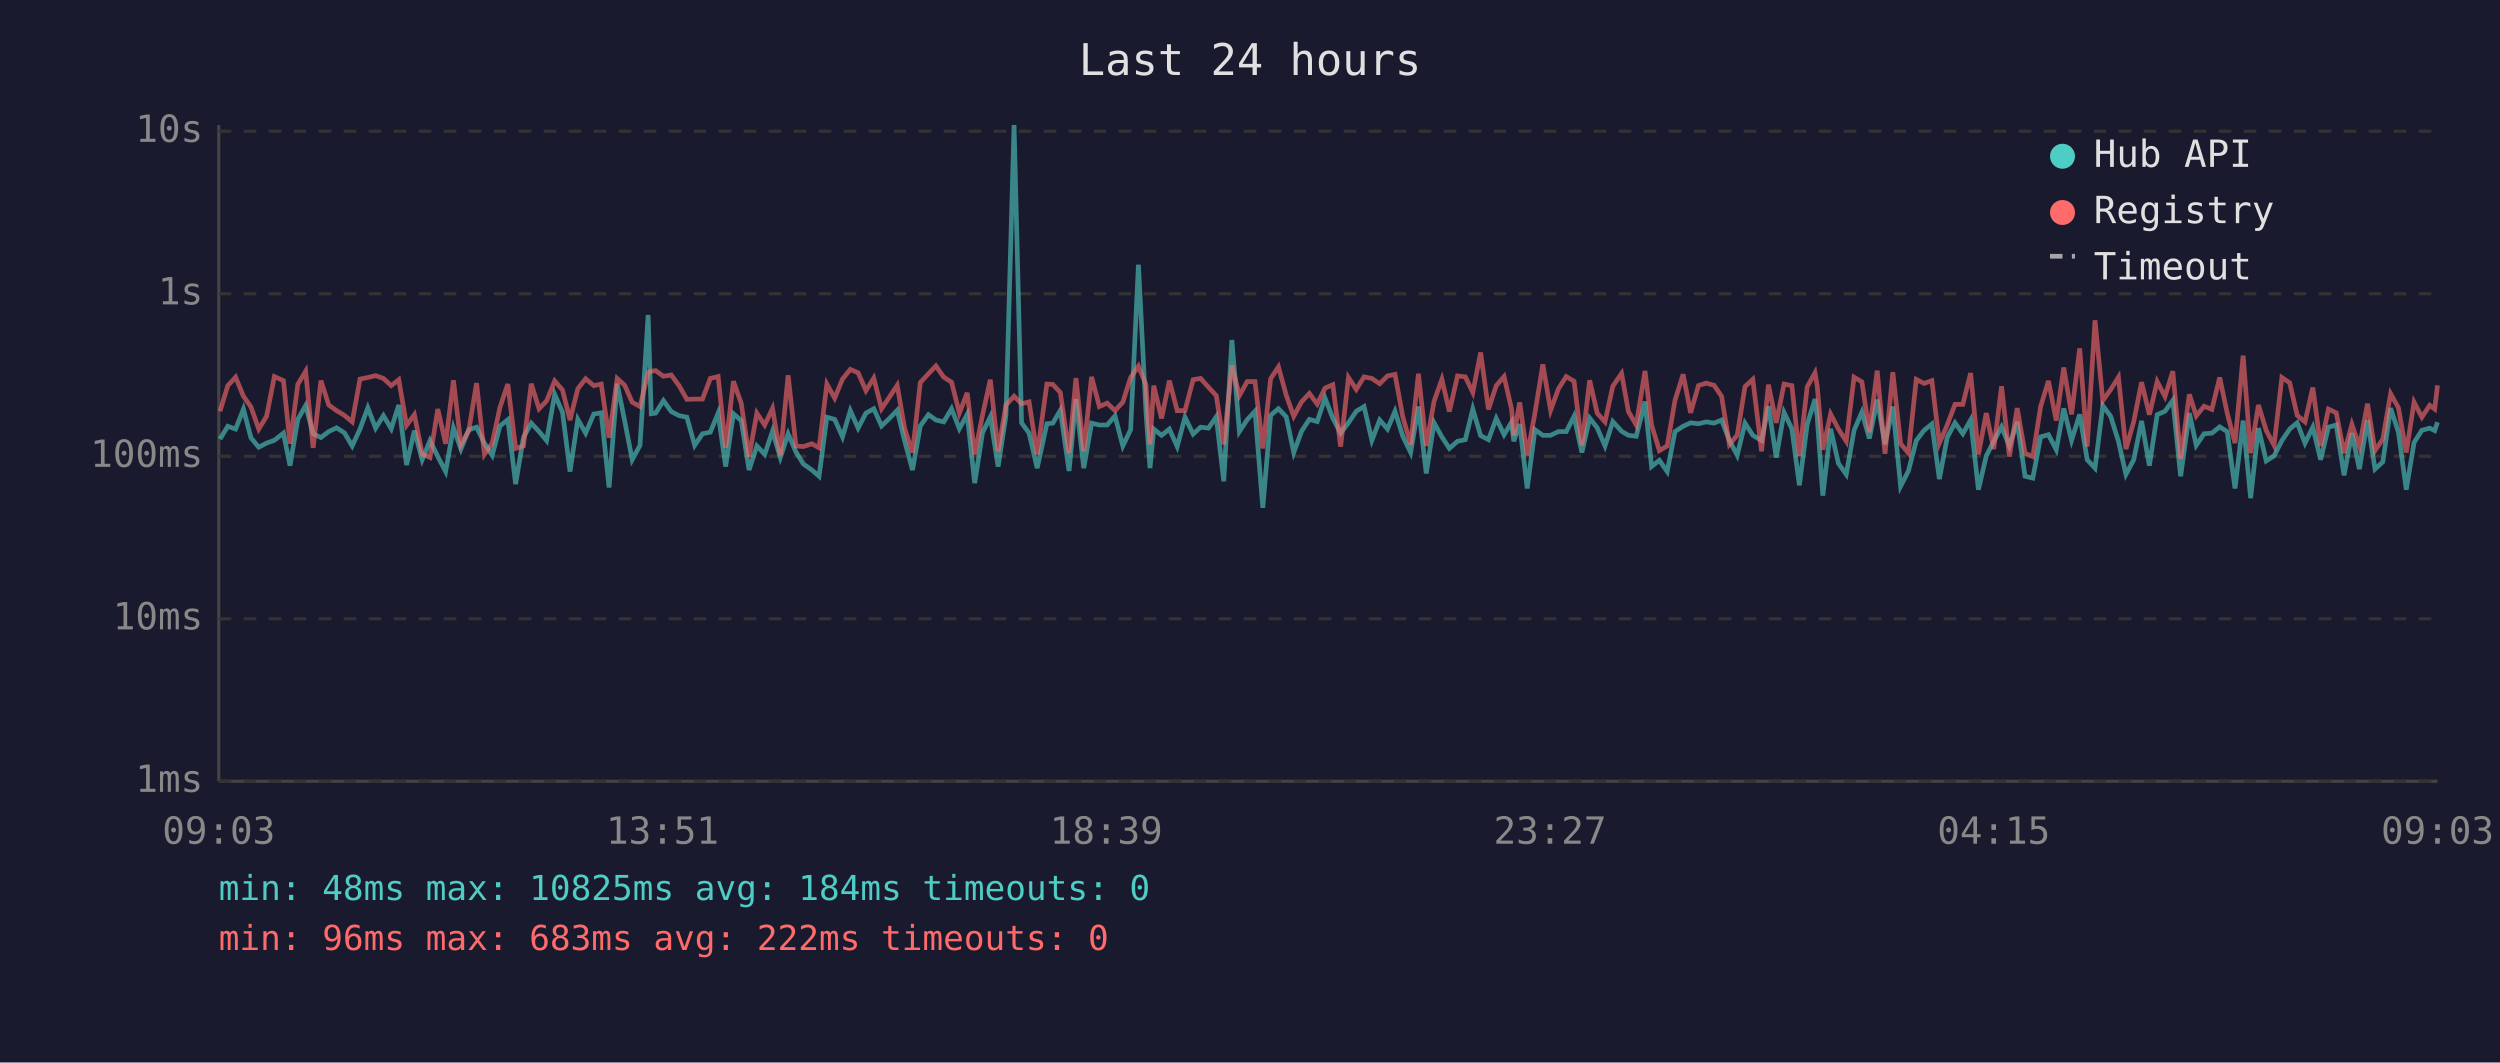
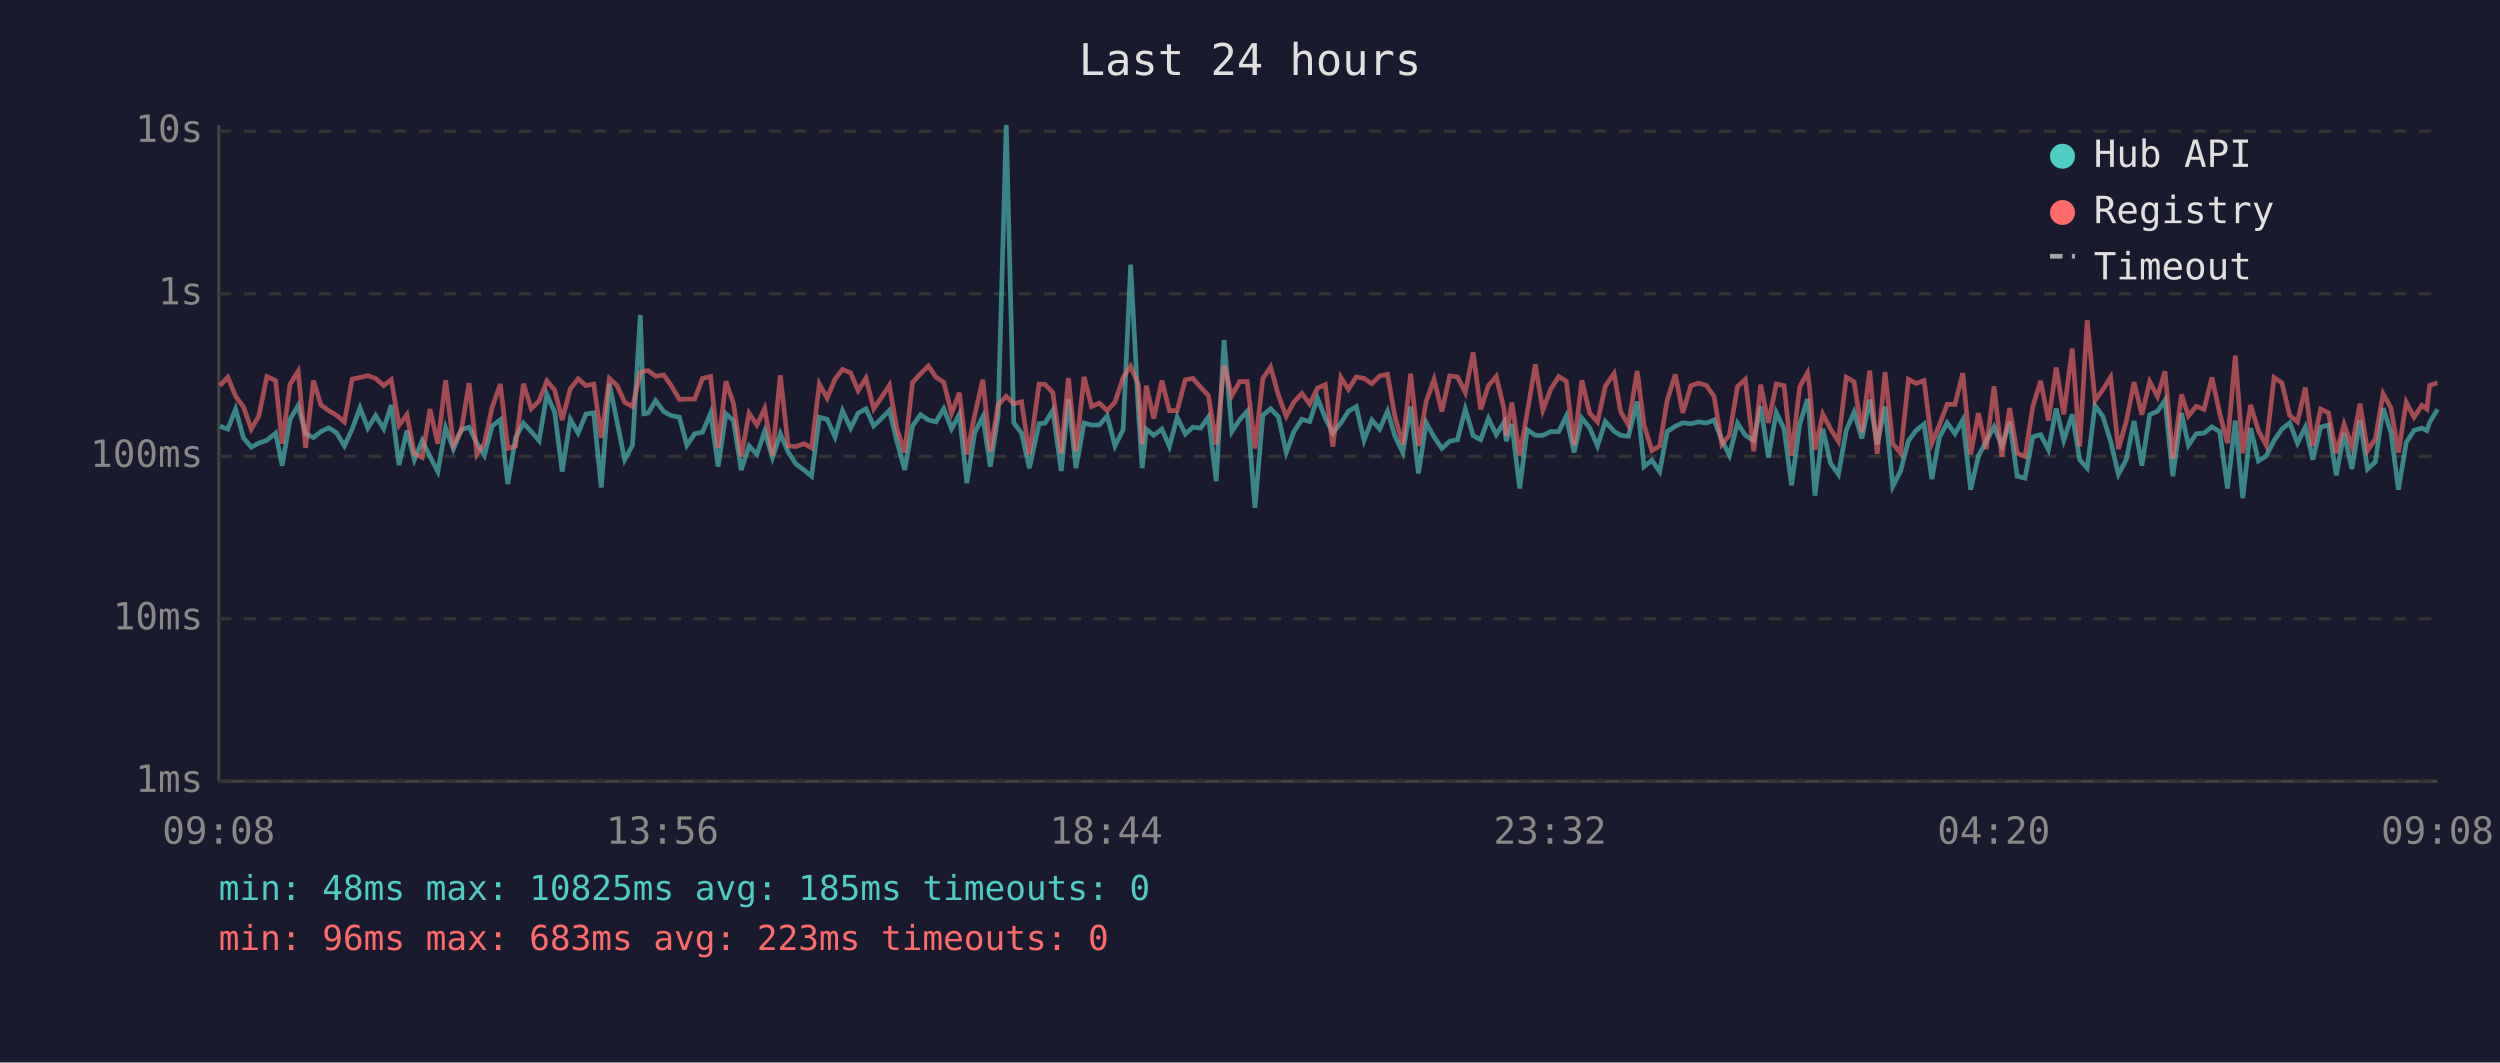
<svg xmlns="http://www.w3.org/2000/svg" viewBox="0 0 800 340" font-family="monospace" font-size="12">
  <rect width="800" height="340" fill="#1a1a2e" />
  <text x="400" y="24" fill="#e0e0e0" font-size="14" text-anchor="middle">Last 24 hours</text>
  <line x1="70" y1="40" x2="70" y2="250" stroke="#444" stroke-width="1" />
  <line x1="70" y1="250" x2="780" y2="250" stroke="#444" stroke-width="1" />
  <line x1="70" y1="250" x2="780" y2="250" stroke="#333" stroke-width="1" stroke-dasharray="4" />
  <text x="65" y="250" fill="#888" text-anchor="end" dominant-baseline="middle">1ms</text>
  <line x1="70" y1="198" x2="780" y2="198" stroke="#333" stroke-width="1" stroke-dasharray="4" />
  <text x="65" y="198" fill="#888" text-anchor="end" dominant-baseline="middle">10ms</text>
  <line x1="70" y1="146" x2="780" y2="146" stroke="#333" stroke-width="1" stroke-dasharray="4" />
  <text x="65" y="146" fill="#888" text-anchor="end" dominant-baseline="middle">100ms</text>
  <line x1="70" y1="94" x2="780" y2="94" stroke="#333" stroke-width="1" stroke-dasharray="4" />
  <text x="65" y="94" fill="#888" text-anchor="end" dominant-baseline="middle">1s</text>
  <line x1="70" y1="42" x2="780" y2="42" stroke="#333" stroke-width="1" stroke-dasharray="4" />
  <text x="65" y="42" fill="#888" text-anchor="end" dominant-baseline="middle">10s</text>
-   <text x="70" y="270" fill="#888" text-anchor="middle">09:03</text>
-   <text x="212" y="270" fill="#888" text-anchor="middle">13:51</text>
-   <text x="354" y="270" fill="#888" text-anchor="middle">18:39</text>
-   <text x="496" y="270" fill="#888" text-anchor="middle">23:27</text>
-   <text x="638" y="270" fill="#888" text-anchor="middle">04:15</text>
-   <text x="780" y="270" fill="#888" text-anchor="middle">09:03</text>
-   <polyline points="70.4,140.5 72.9,136.4 75.4,137.3 77.9,130.9 80.3,140.1 82.8,143.1 85.3,141.8 87.8,140.9 90.7,138.6 92.8,149.0 95.3,134.2 97.8,129.8 100.2,138.8 102.7,140.0 105.2,138.1 107.7,136.9 110.2,138.5 112.7,142.7 115.2,137.3 117.7,130.5 120.2,137.0 122.7,133.0 125.2,137.2 127.6,129.6 130.1,148.8 132.6,137.8 135.1,147.1 137.6,141.0 140.1,146.1 142.6,150.9 145.1,136.9 147.5,143.7 150.0,137.5 152.5,136.7 155.0,141.8 157.5,145.7 160.0,136.3 162.5,134.3 165.0,154.9 167.5,140.0 170.0,135.4 172.5,138.1 174.9,141.0 177.5,126.2 180.0,131.9 182.4,150.9 184.9,134.2 187.4,138.6 190.0,132.5 192.4,132.1 194.9,156.0 197.5,122.8 199.9,134.7 202.3,147.1 204.8,142.5 207.4,100.8 208.4,132.4 209.8,132.2 212.3,128.2 214.8,131.7 217.3,133.0 219.8,133.5 222.3,142.5 224.8,138.8 227.3,138.3 229.8,132.2 232.2,149.3 234.7,132.4 237.2,134.6 239.7,150.4 242.2,142.7 244.7,145.4 247.2,138.0 249.7,146.4 252.2,138.8 254.7,144.6 257.1,148.5 259.8,150.4 262.1,152.4 264.6,133.5 267.1,134.2 269.6,139.8 272.1,131.4 274.6,137.0 277.1,132.2 279.6,130.8 282.1,136.3 284.6,133.9 287.1,131.3 289.5,141.2 292.0,150.4 294.5,136.3 297.1,132.7 299.5,134.4 302.0,135.0 304.5,130.8 307.0,137.2 309.5,132.6 311.9,154.6 314.4,138.5 316.9,133.4 319.4,149.3 321.9,133.0 324.5,40.0 326.9,135.3 329.3,138.6 331.9,149.8 335.0,135.6 336.9,135.4 339.3,131.3 342.1,150.7 344.3,127.7 346.8,149.8 349.3,135.4 351.8,136.0 354.3,136.0 356.8,133.1 359.3,142.7 361.8,137.5 364.3,84.7 366.7,131.6 368.0,149.8 369.2,137.3 371.7,139.3 374.2,137.3 376.7,142.9 379.2,133.5 381.8,138.9 384.2,136.7 386.7,137.0 389.2,133.4 391.6,154.0 394.2,108.8 396.6,138.1 399.1,134.3 401.6,131.6 404.1,162.5 406.6,132.9 409.1,130.8 411.6,133.4 414.0,144.8 416.5,138.0 419.0,134.2 421.5,134.9 424.0,127.4 426.5,133.8 429.0,138.6 431.5,135.3 434.0,131.6 436.5,130.1 439.0,140.9 441.5,134.4 444.0,137.3 446.4,131.6 448.9,139.6 451.4,144.8 453.9,130.1 456.4,151.5 458.9,135.3 461.4,139.8 463.8,143.5 466.4,141.2 468.9,140.7 471.3,130.9 473.8,139.4 476.3,140.7 478.8,133.9 481.3,139.1 483.7,135.1 484.4,141.2 486.3,135.7 488.7,156.3 491.2,137.5 493.7,139.3 496.2,139.3 498.7,138.1 501.2,138.1 503.7,133.2 506.2,144.8 508.7,133.8 511.1,136.9 513.6,142.7 516.1,134.9 518.9,138.0 521.1,139.3 523.6,139.6 526.4,128.5 528.5,149.3 531.0,147.3 533.5,150.9 536.0,138.1 538.6,136.4 541.0,135.3 543.5,135.6 546.0,135.0 548.5,135.4 550.9,134.4 553.4,140.9 555.9,145.7 558.4,135.4 560.9,139.3 563.7,141.0 565.9,130.0 568.4,146.4 570.9,132.0 573.4,137.2 575.8,155.3 578.3,135.8 580.8,127.7 581.5,133.4 583.3,158.6 585.8,137.2 588.3,148.3 590.8,151.8 593.3,137.7 595.8,131.9 598.2,140.3 600.7,127.9 603.2,142.2 605.7,130.1 608.2,155.6 610.7,150.7 613.2,141.0 615.7,137.7 618.2,135.7 620.6,153.3 623.1,140.0 625.6,135.3 628.1,138.8 630.6,134.4 633.1,156.7 635.6,145.9 638.0,141.2 640.5,136.6 643.0,142.7 645.5,135.0 648.0,152.4 650.5,153.0 653.0,139.8 655.5,139.1 658.0,143.9 660.4,130.7 662.9,140.9 665.5,132.6 667.9,147.1 670.4,149.8 672.9,129.8 675.4,133.2 677.9,141.2 680.3,151.8 682.8,147.1 685.3,134.7 687.8,149.0 690.3,132.7 692.8,131.6 695.3,128.1 697.8,152.4 700.6,132.2 702.8,142.5 705.3,138.8 707.8,138.6 710.3,136.6 712.7,138.1 715.2,156.3 717.8,134.6 720.2,159.4 722.7,137.0 725.2,147.5 727.7,145.9 730.2,141.0 732.7,137.3 735.1,135.3 737.6,141.8 740.1,136.7 742.6,147.1 745.1,136.7 747.6,136.0 750.1,152.1 752.6,138.6 755.0,150.1 757.6,134.4 760.0,150.1 762.5,147.8 765.0,130.6 767.5,138.3 770.0,156.7 772.5,141.6 775.0,137.7 777.5,137.0 779.1,137.8 780.0,135.1" fill="none" stroke="#4ecdc4" stroke-width="1.5" opacity="0.6" />
-   <polyline points="70.4,131.6 72.9,123.4 75.4,120.7 77.9,126.8 80.3,130.2 82.8,137.3 85.3,133.2 87.8,120.5 90.7,121.8 92.8,142.0 95.3,123.0 97.8,118.8 100.2,143.3 102.7,121.8 105.2,129.6 107.7,131.4 110.2,132.9 112.7,135.0 115.2,121.3 117.7,120.8 120.2,120.2 122.7,121.1 125.2,123.4 127.6,121.5 130.1,136.1 132.6,132.7 135.1,145.2 137.6,146.4 140.1,130.9 142.6,142.0 145.1,121.7 147.5,142.3 150.0,137.8 152.5,122.6 155.0,145.4 157.5,141.8 160.0,130.3 162.5,122.9 165.0,143.5 167.5,142.7 170.0,122.8 172.5,130.8 174.9,128.3 177.5,121.9 180.0,124.8 182.4,134.4 184.9,124.4 187.4,121.2 190.0,123.4 192.4,122.9 194.9,140.1 197.5,121.1 199.9,123.3 202.3,128.7 204.8,130.1 207.4,119.2 208.4,118.8 209.8,118.6 212.3,120.4 214.8,120.0 217.3,123.4 219.8,127.8 222.3,127.7 224.8,127.7 227.3,121.1 229.8,120.5 232.2,143.3 234.7,122.0 237.2,129.1 239.7,146.1 242.2,132.2 244.7,136.0 247.2,130.7 249.7,145.7 252.2,120.1 254.7,142.7 257.1,142.9 259.8,142.0 262.1,143.3 264.6,122.9 267.1,127.4 269.6,121.3 272.1,118.2 274.6,119.3 277.1,125.0 279.6,121.0 282.1,130.8 284.6,127.1 287.1,123.3 289.5,137.2 292.0,144.8 294.5,122.4 297.1,119.6 299.5,117.1 302.0,120.7 304.5,122.3 307.0,132.2 309.5,125.7 311.9,145.4 314.4,132.9 316.9,121.5 319.4,144.4 321.9,129.6 324.5,126.8 326.9,129.2 329.3,128.6 331.9,145.4 335.0,122.9 336.9,123.0 339.3,125.6 342.1,145.0 344.3,121.0 346.8,144.4 349.3,120.6 351.8,130.1 354.3,129.0 356.8,131.4 359.3,128.7 361.8,120.8 364.3,117.2 366.7,123.1 368.0,142.2 369.2,123.4 371.7,133.9 374.2,121.8 376.7,131.4 379.2,131.4 381.8,121.5 384.2,121.1 386.7,123.9 389.2,126.6 391.6,142.2 394.2,116.9 396.6,126.6 399.1,122.1 401.6,122.1 404.1,143.5 406.6,121.2 409.1,117.4 411.6,126.5 414.0,133.2 416.5,128.6 419.0,125.9 421.5,129.3 424.0,124.2 426.5,123.1 429.0,142.9 431.5,120.8 434.0,124.6 436.5,120.6 439.0,121.1 441.5,122.8 444.0,120.3 446.4,119.8 448.9,133.4 451.4,142.2 453.9,119.6 456.4,142.7 458.9,128.4 461.4,121.4 463.8,131.7 466.4,120.3 468.9,120.6 471.3,125.6 473.8,112.8 476.3,131.0 478.8,123.4 481.3,120.5 483.7,130.9 484.4,139.4 486.3,128.8 488.7,145.7 491.2,132.1 493.7,116.6 496.2,131.3 498.7,124.4 501.2,120.5 503.7,122.0 506.2,142.5 508.7,121.7 511.1,132.2 513.6,135.0 516.1,123.6 518.9,119.5 521.1,131.7 523.6,136.0 526.4,118.7 528.5,136.0 531.0,144.2 533.5,142.7 536.0,128.1 538.6,119.8 541.0,132.1 543.5,123.4 546.0,122.6 548.5,123.3 550.9,126.8 553.4,142.2 555.9,139.3 558.4,123.7 560.9,121.4 563.7,144.4 565.9,123.1 568.4,135.3 570.9,122.9 573.4,123.4 575.8,145.9 578.3,123.8 580.8,119.3 581.5,123.5 583.3,143.9 585.8,132.5 588.3,137.3 590.8,141.2 593.3,120.7 595.8,122.2 598.2,138.3 600.7,118.6 603.2,145.2 605.7,119.1 608.2,142.0 610.7,145.0 613.2,121.4 615.7,122.7 618.2,121.8 620.6,141.8 623.1,136.0 625.6,129.4 628.1,129.4 630.6,119.4 633.1,145.4 635.6,132.2 638.0,143.7 640.5,123.6 643.0,146.1 645.5,130.6 648.0,145.0 650.5,146.1 653.0,130.1 655.5,121.9 658.0,134.6 660.4,117.6 662.9,132.6 665.5,111.5 667.9,142.9 670.4,102.5 672.9,128.2 675.4,124.7 677.9,120.7 680.3,143.7 682.8,134.9 685.3,122.3 687.8,132.7 690.3,122.1 692.8,126.9 695.3,118.8 697.8,146.8 700.6,126.2 702.8,133.1 705.3,130.0 707.8,131.0 710.3,120.8 712.7,132.2 715.2,141.8 717.8,113.8 720.2,145.0 722.7,129.6 725.2,137.8 727.7,142.5 730.2,120.8 732.7,122.5 735.1,132.9 737.6,135.0 740.1,124.0 742.6,142.7 745.1,130.9 747.6,132.1 750.1,145.0 752.6,135.8 755.0,142.9 757.6,129.2 760.0,144.2 762.5,140.5 765.0,126.0 767.5,130.5 770.0,144.8 772.5,128.7 775.0,133.5 777.5,129.7 779.1,130.9 780.0,123.3" fill="none" stroke="#ff6b6b" stroke-width="1.5" opacity="0.6" />
+   <text x="70" y="270" fill="#888" text-anchor="middle">09:08</text>
+   <text x="212" y="270" fill="#888" text-anchor="middle">13:56</text>
+   <text x="354" y="270" fill="#888" text-anchor="middle">18:44</text>
+   <text x="496" y="270" fill="#888" text-anchor="middle">23:32</text>
+   <text x="638" y="270" fill="#888" text-anchor="middle">04:20</text>
+   <text x="780" y="270" fill="#888" text-anchor="middle">09:08</text>
+   <polyline points="70.4,136.4 72.9,137.3 75.4,130.9 77.9,140.1 80.4,143.1 82.8,141.8 85.4,140.9 88.2,138.6 90.3,149.0 92.8,134.2 95.4,129.8 97.8,138.8 100.3,140.0 102.7,138.1 105.2,136.9 107.7,138.5 110.2,142.7 112.7,137.3 115.2,130.5 117.7,137.0 120.2,133.0 122.8,137.2 125.2,129.6 127.7,148.8 130.2,137.8 132.6,147.1 135.1,141.0 137.6,146.1 140.1,150.9 142.6,136.9 145.1,143.7 147.6,137.5 150.1,136.7 152.6,141.8 155.0,145.7 157.5,136.3 160.1,134.3 162.5,154.9 165.0,140.0 167.5,135.4 170.0,138.1 172.5,141.0 175.0,126.2 177.5,131.9 179.9,150.9 182.5,134.2 185.0,138.6 187.5,132.5 190.0,132.1 192.4,156.0 195.0,122.8 197.4,134.7 199.9,147.1 202.4,142.5 204.9,100.8 206.0,132.4 207.4,132.2 209.8,128.2 212.4,131.7 214.8,133.0 217.4,133.5 219.8,142.5 222.3,138.8 224.8,138.3 227.4,132.2 229.8,149.3 232.3,132.4 234.7,134.6 237.2,150.4 239.7,142.7 242.2,145.4 244.7,138.0 247.2,146.4 249.7,138.8 252.2,144.6 254.7,148.5 257.3,150.4 259.7,152.4 262.2,133.5 264.7,134.2 267.2,139.8 269.6,131.4 272.2,137.0 274.6,132.2 277.1,130.8 279.6,136.3 282.1,133.9 284.6,131.3 287.0,141.2 289.5,150.4 292.0,136.3 294.6,132.7 297.1,134.4 299.5,135.0 302.0,130.8 304.5,137.2 307.0,132.6 309.4,154.6 311.9,138.5 314.5,133.4 316.9,149.3 319.4,133.0 322.0,40.0 324.4,135.3 326.9,138.6 329.4,149.8 332.5,135.6 334.4,135.4 336.9,131.3 339.6,150.7 341.9,127.7 344.3,149.8 346.9,135.4 349.3,136.0 351.8,136.0 354.3,133.1 356.8,142.7 359.4,137.5 361.8,84.7 364.3,131.6 365.5,149.8 366.8,137.3 369.2,139.3 371.8,137.3 374.2,142.9 376.7,133.5 379.3,138.9 381.7,136.7 384.2,137.0 386.7,133.4 389.2,154.0 391.7,108.8 394.2,138.1 396.7,134.3 399.1,131.6 401.6,162.5 404.1,132.9 406.6,130.8 409.1,133.4 411.6,144.8 414.1,138.0 416.6,134.2 419.1,134.9 421.6,127.4 424.1,133.8 426.5,138.6 429.1,135.3 431.5,131.6 434.0,130.1 436.5,140.9 439.0,134.4 441.5,137.3 444.0,131.6 446.4,139.6 448.9,144.8 451.4,130.1 453.9,151.5 456.4,135.3 458.9,139.8 461.4,143.5 463.9,141.2 466.4,140.7 468.9,130.9 471.4,139.4 473.8,140.7 476.3,133.9 478.8,139.1 481.3,135.1 482.0,141.2 483.8,135.7 486.3,156.3 488.7,137.5 491.3,139.3 493.7,139.3 496.3,138.1 498.8,138.1 501.2,133.2 503.7,144.8 506.2,133.8 508.7,136.9 511.2,142.7 513.7,134.9 516.5,138.0 518.6,139.3 521.1,139.6 523.9,128.5 526.1,149.3 528.6,147.3 531.1,150.9 533.5,138.1 536.1,136.4 538.5,135.3 541.1,135.6 543.5,135.0 546.0,135.4 548.5,134.4 551.0,140.9 553.4,145.7 556.0,135.4 558.5,139.3 561.2,141.0 563.4,130.0 565.9,146.4 568.4,132.0 570.9,137.2 573.3,155.3 575.9,135.8 578.4,127.7 579.0,133.4 580.8,158.6 583.3,137.2 585.8,148.3 588.3,151.8 590.8,137.7 593.3,131.9 595.8,140.3 598.3,127.9 600.7,142.2 603.2,130.1 605.7,155.6 608.2,150.7 610.7,141.0 613.2,137.7 615.7,135.7 618.2,153.3 620.6,140.0 623.1,135.3 625.6,138.8 628.1,134.4 630.6,156.7 633.1,145.9 635.6,141.2 638.1,136.6 640.6,142.7 643.1,135.0 645.5,152.4 648.0,153.0 650.5,139.8 653.0,139.1 655.5,143.9 658.0,130.7 660.4,140.9 663.1,132.6 665.5,147.1 667.9,149.8 670.4,129.8 672.9,133.2 675.4,141.2 677.9,151.8 680.4,147.1 682.9,134.7 685.4,149.0 687.9,132.7 690.4,131.6 692.8,128.1 695.3,152.4 698.1,132.2 700.3,142.5 702.8,138.8 705.3,138.6 707.8,136.6 710.3,138.1 712.8,156.3 715.3,134.6 717.7,159.4 720.2,137.0 722.7,147.5 725.2,145.9 727.7,141.0 730.2,137.3 732.7,135.3 735.2,141.8 737.7,136.7 740.1,147.1 742.6,136.7 745.1,136.0 747.6,152.1 750.1,138.6 752.6,150.1 755.2,134.4 757.6,150.1 760.1,147.8 762.6,130.6 765.1,138.3 767.5,156.7 770.0,141.6 772.5,137.7 775.0,137.0 776.6,137.8 777.5,135.1 780.0,131.0" fill="none" stroke="#4ecdc4" stroke-width="1.5" opacity="0.6" />
+   <polyline points="70.4,123.4 72.9,120.7 75.4,126.8 77.9,130.2 80.4,137.3 82.8,133.2 85.4,120.5 88.2,121.8 90.3,142.0 92.8,123.0 95.4,118.8 97.8,143.3 100.3,121.8 102.7,129.6 105.2,131.4 107.7,132.9 110.2,135.0 112.7,121.3 115.2,120.8 117.7,120.2 120.2,121.1 122.8,123.4 125.2,121.5 127.7,136.1 130.2,132.7 132.6,145.2 135.1,146.4 137.6,130.9 140.1,142.0 142.6,121.7 145.1,142.3 147.6,137.8 150.1,122.6 152.6,145.4 155.0,141.8 157.5,130.3 160.1,122.9 162.5,143.5 165.0,142.7 167.5,122.8 170.0,130.8 172.5,128.3 175.0,121.9 177.5,124.8 179.9,134.4 182.5,124.4 185.0,121.2 187.5,123.4 190.0,122.9 192.4,140.1 195.0,121.1 197.4,123.3 199.9,128.7 202.4,130.1 204.9,119.2 206.0,118.8 207.4,118.6 209.8,120.4 212.4,120.0 214.8,123.4 217.4,127.8 219.8,127.7 222.3,127.7 224.8,121.1 227.4,120.5 229.8,143.3 232.3,122.0 234.7,129.1 237.2,146.1 239.7,132.2 242.2,136.0 244.7,130.7 247.2,145.7 249.7,120.1 252.2,142.7 254.7,142.9 257.3,142.0 259.7,143.3 262.2,122.9 264.7,127.4 267.2,121.3 269.6,118.2 272.2,119.3 274.6,125.0 277.1,121.0 279.6,130.8 282.1,127.1 284.6,123.3 287.0,137.2 289.5,144.8 292.0,122.4 294.6,119.6 297.1,117.1 299.5,120.7 302.0,122.3 304.5,132.2 307.0,125.7 309.4,145.4 311.9,132.9 314.5,121.5 316.9,144.4 319.4,129.6 322.0,126.8 324.4,129.2 326.9,128.6 329.4,145.4 332.5,122.9 334.4,123.0 336.9,125.6 339.6,145.0 341.9,121.0 344.3,144.4 346.9,120.6 349.3,130.1 351.8,129.0 354.3,131.4 356.8,128.7 359.4,120.8 361.8,117.2 364.3,123.1 365.5,142.2 366.8,123.4 369.2,133.9 371.8,121.8 374.2,131.4 376.7,131.4 379.3,121.5 381.7,121.1 384.2,123.9 386.7,126.6 389.2,142.2 391.7,116.9 394.2,126.6 396.7,122.1 399.1,122.1 401.6,143.5 404.1,121.2 406.6,117.4 409.1,126.5 411.6,133.2 414.1,128.6 416.6,125.9 419.1,129.3 421.6,124.2 424.1,123.1 426.5,142.9 429.1,120.8 431.5,124.6 434.0,120.6 436.5,121.1 439.0,122.8 441.5,120.3 444.0,119.8 446.4,133.4 448.9,142.2 451.4,119.6 453.9,142.7 456.4,128.4 458.9,121.4 461.4,131.7 463.9,120.3 466.4,120.6 468.9,125.6 471.4,112.8 473.8,131.0 476.3,123.4 478.8,120.5 481.3,130.9 482.0,139.4 483.8,128.8 486.3,145.7 488.7,132.1 491.3,116.6 493.7,131.3 496.3,124.4 498.8,120.5 501.2,122.0 503.7,142.5 506.2,121.7 508.7,132.2 511.2,135.0 513.7,123.6 516.5,119.5 518.6,131.7 521.1,136.0 523.9,118.7 526.1,136.0 528.6,144.2 531.1,142.7 533.5,128.1 536.1,119.8 538.5,132.1 541.1,123.4 543.5,122.6 546.0,123.3 548.5,126.8 551.0,142.2 553.4,139.3 556.0,123.7 558.5,121.4 561.2,144.4 563.4,123.1 565.9,135.3 568.4,122.9 570.9,123.4 573.3,145.9 575.9,123.8 578.4,119.3 579.0,123.5 580.8,143.9 583.3,132.5 585.8,137.3 588.3,141.2 590.8,120.7 593.3,122.2 595.8,138.3 598.3,118.6 600.7,145.2 603.2,119.1 605.7,142.0 608.2,145.0 610.7,121.4 613.2,122.7 615.7,121.8 618.2,141.8 620.6,136.0 623.1,129.4 625.6,129.4 628.1,119.4 630.6,145.4 633.1,132.2 635.6,143.7 638.1,123.6 640.6,146.1 643.1,130.6 645.5,145.0 648.0,146.1 650.5,130.1 653.0,121.9 655.5,134.6 658.0,117.6 660.4,132.6 663.1,111.5 665.5,142.9 667.9,102.5 670.4,128.2 672.9,124.7 675.4,120.7 677.9,143.7 680.4,134.9 682.9,122.3 685.4,132.7 687.9,122.1 690.4,126.9 692.8,118.8 695.3,146.8 698.1,126.2 700.3,133.1 702.8,130.0 705.3,131.0 707.8,120.8 710.3,132.2 712.8,141.8 715.3,113.8 717.7,145.0 720.2,129.6 722.7,137.8 725.2,142.5 727.7,120.8 730.2,122.5 732.7,132.9 735.2,135.0 737.7,124.0 740.1,142.7 742.6,130.9 745.1,132.1 747.6,145.0 750.1,135.8 752.6,142.9 755.2,129.2 757.6,144.2 760.1,140.5 762.6,126.0 765.1,130.5 767.5,144.8 770.0,128.7 772.5,133.5 775.0,129.7 776.6,130.9 777.5,123.3 780.0,122.5" fill="none" stroke="#ff6b6b" stroke-width="1.5" opacity="0.6" />
  <circle cx="660" cy="50" r="4" fill="#4ecdc4" />
  <text x="670" y="50" fill="#e0e0e0" dominant-baseline="middle">Hub API</text>
  <circle cx="660" cy="68" r="4" fill="#ff6b6b" />
  <text x="670" y="68" fill="#e0e0e0" dominant-baseline="middle">Registry</text>
  <line x1="656" y1="82" x2="664" y2="82" stroke="#e0e0e0" stroke-width="1.5" stroke-dasharray="4,3" opacity="0.7" />
  <text x="670" y="86" fill="#e0e0e0" dominant-baseline="middle">Timeout</text>
-   <text x="70" y="288" fill="#4ecdc4" font-size="11">min: 48ms  max: 10825ms  avg: 184ms  timeouts: 0</text>
-   <text x="70" y="304" fill="#ff6b6b" font-size="11">min: 96ms  max: 683ms  avg: 222ms  timeouts: 0</text>
+   <text x="70" y="288" fill="#4ecdc4" font-size="11">min: 48ms  max: 10825ms  avg: 185ms  timeouts: 0</text>
+   <text x="70" y="304" fill="#ff6b6b" font-size="11">min: 96ms  max: 683ms  avg: 223ms  timeouts: 0</text>
</svg>
